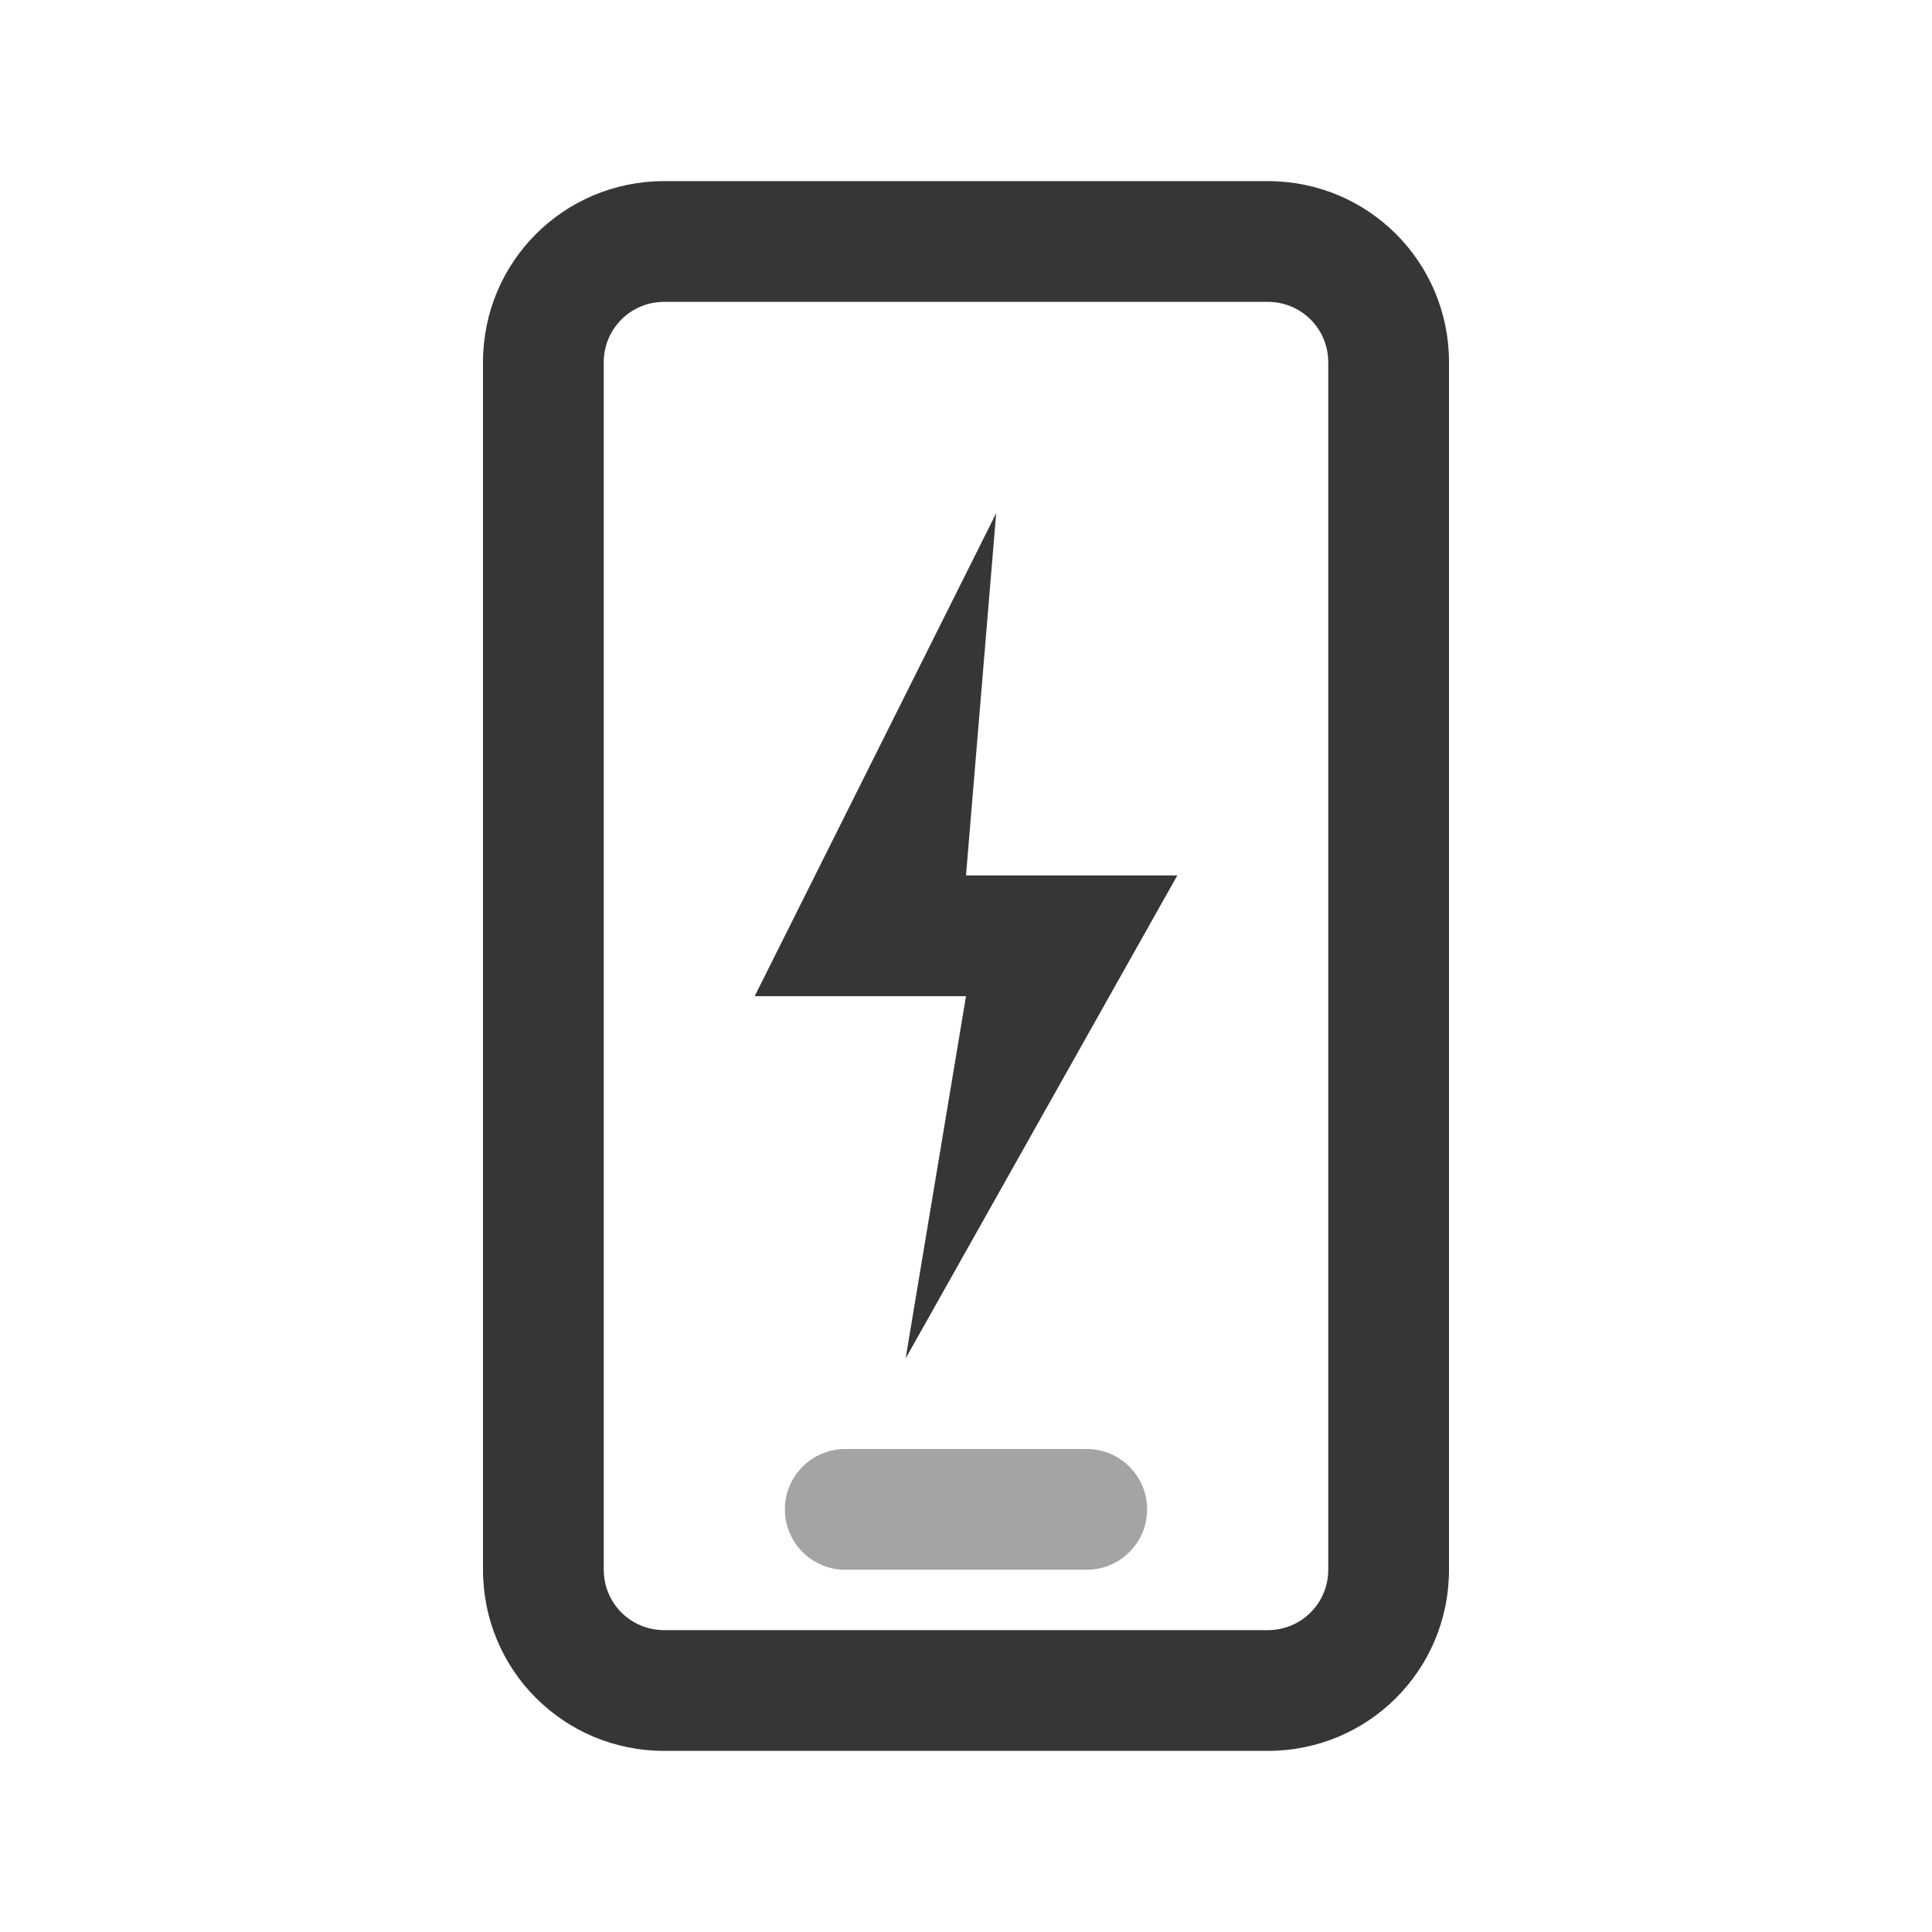
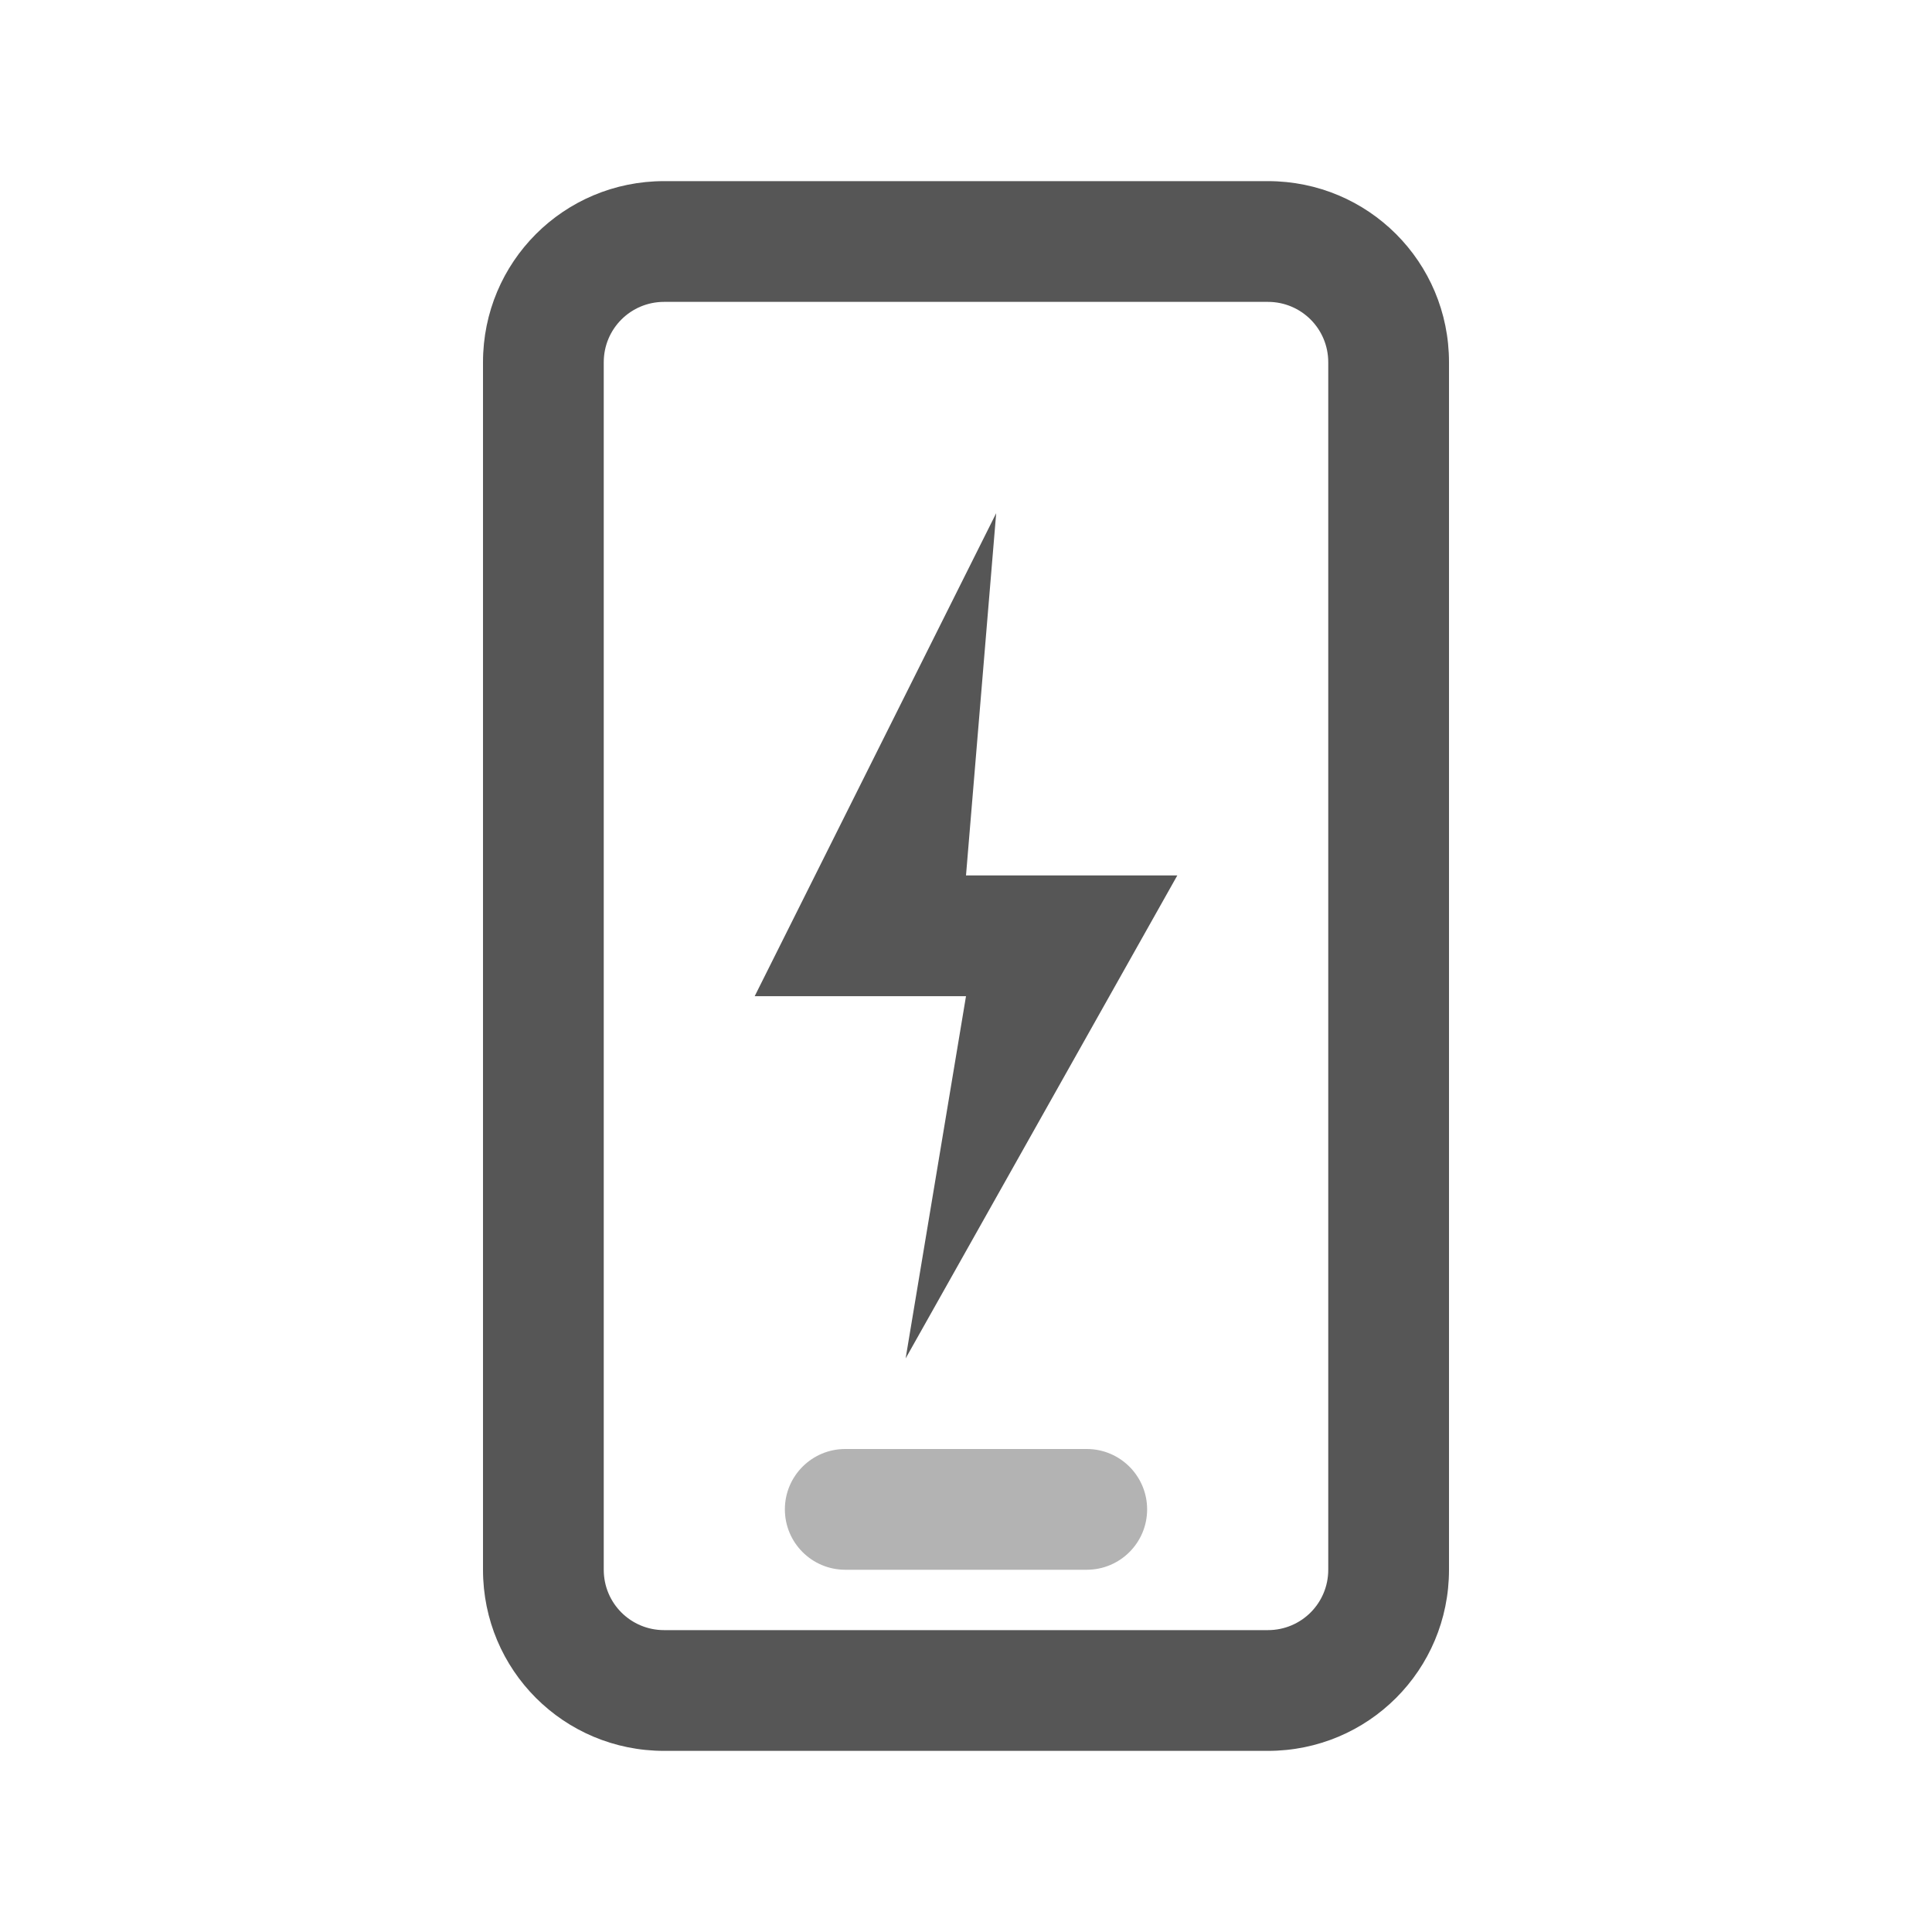
<svg xmlns="http://www.w3.org/2000/svg" version="1.1" viewBox="0 0 32 32">
  <defs>
-     <style id="current-color-scheme" type="text/css">.ColorScheme-Text { color:#363636; }</style>
+     <style id="current-color-scheme" type="text/css">.ColorScheme-Text { color:#565656; }</style>
  </defs>
  <path class="ColorScheme-Text" d="m16.5 8.5-4 8h3.5l-1 6 4.5-8h-3.5z" fill="currentColor" />
  <g class="ColorScheme-Text" transform="translate(-40)" fill="currentColor">
    <path d="m51 3c-1.662 0-3 1.338-3 3v20c0 1.662 1.338 3 3 3h10c1.662 0 3-1.338 3-3v-20c0-1.662-1.338-3-3-3zm0 2h10c0.554 0 1 0.446 1 1v20c0 0.554-0.446 1-1 1h-10c-0.554 0-1-0.446-1-1v-20c0-0.554 0.446-1 1-1z" />
    <rect x="53" y="24" width="6" height="2" rx="1" ry="1" opacity=".45" />
  </g>
</svg>
